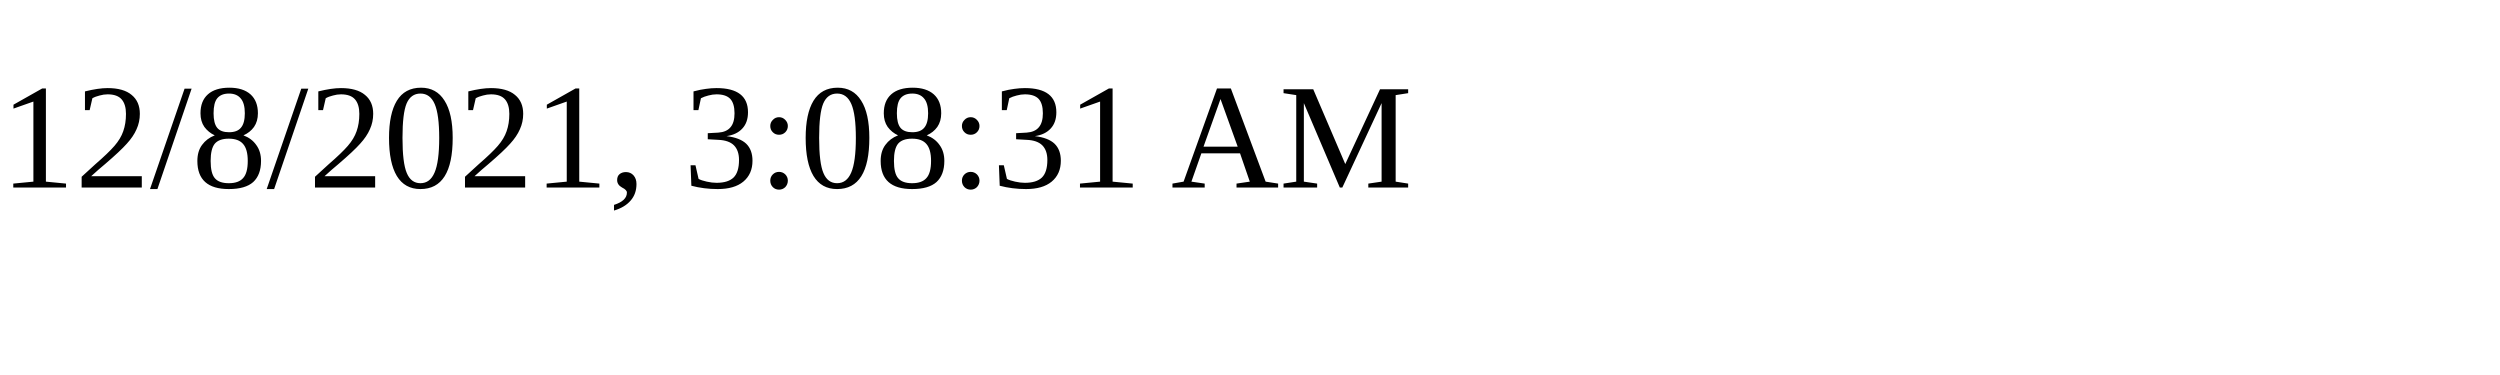
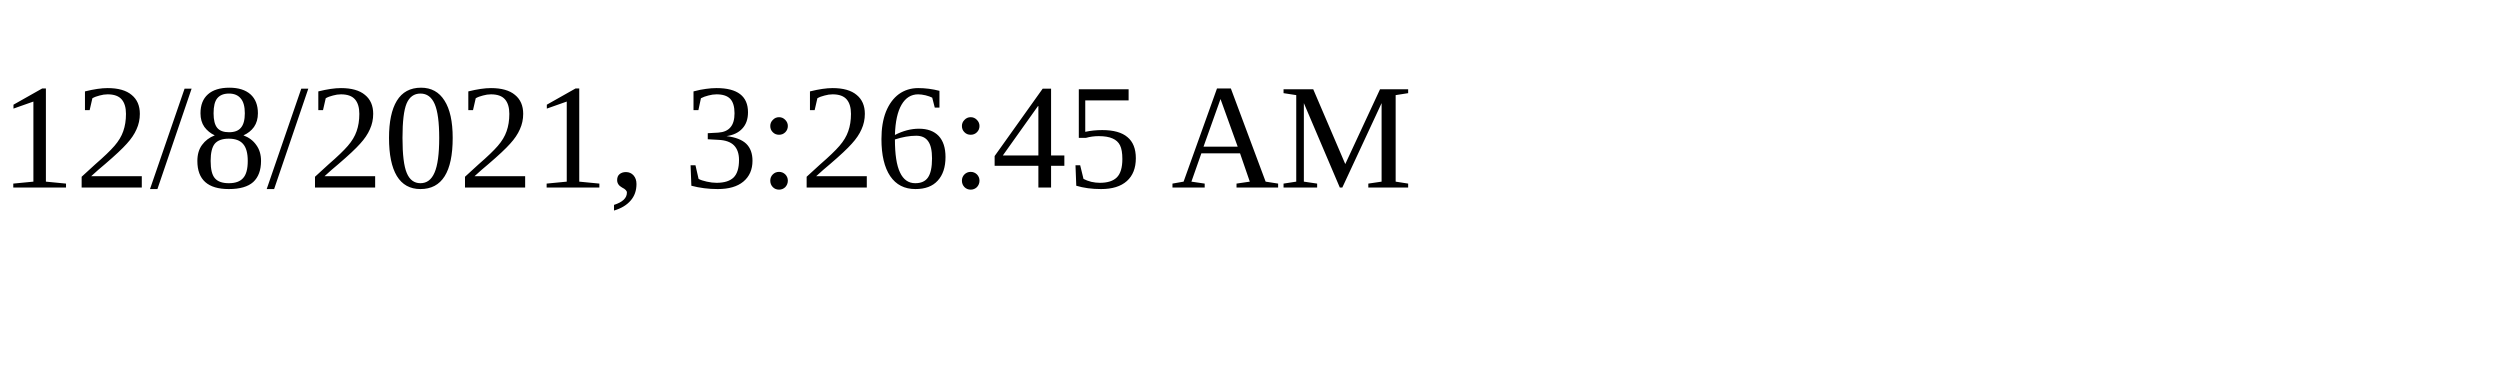
<svg xmlns="http://www.w3.org/2000/svg" height="30" width="200">
-   <text x="0" y="15">12/8/2021, 3:08:31 AM</text>
+   <text x="0" y="15">12/8/2021, 3:26:45 AM</text>
</svg>
